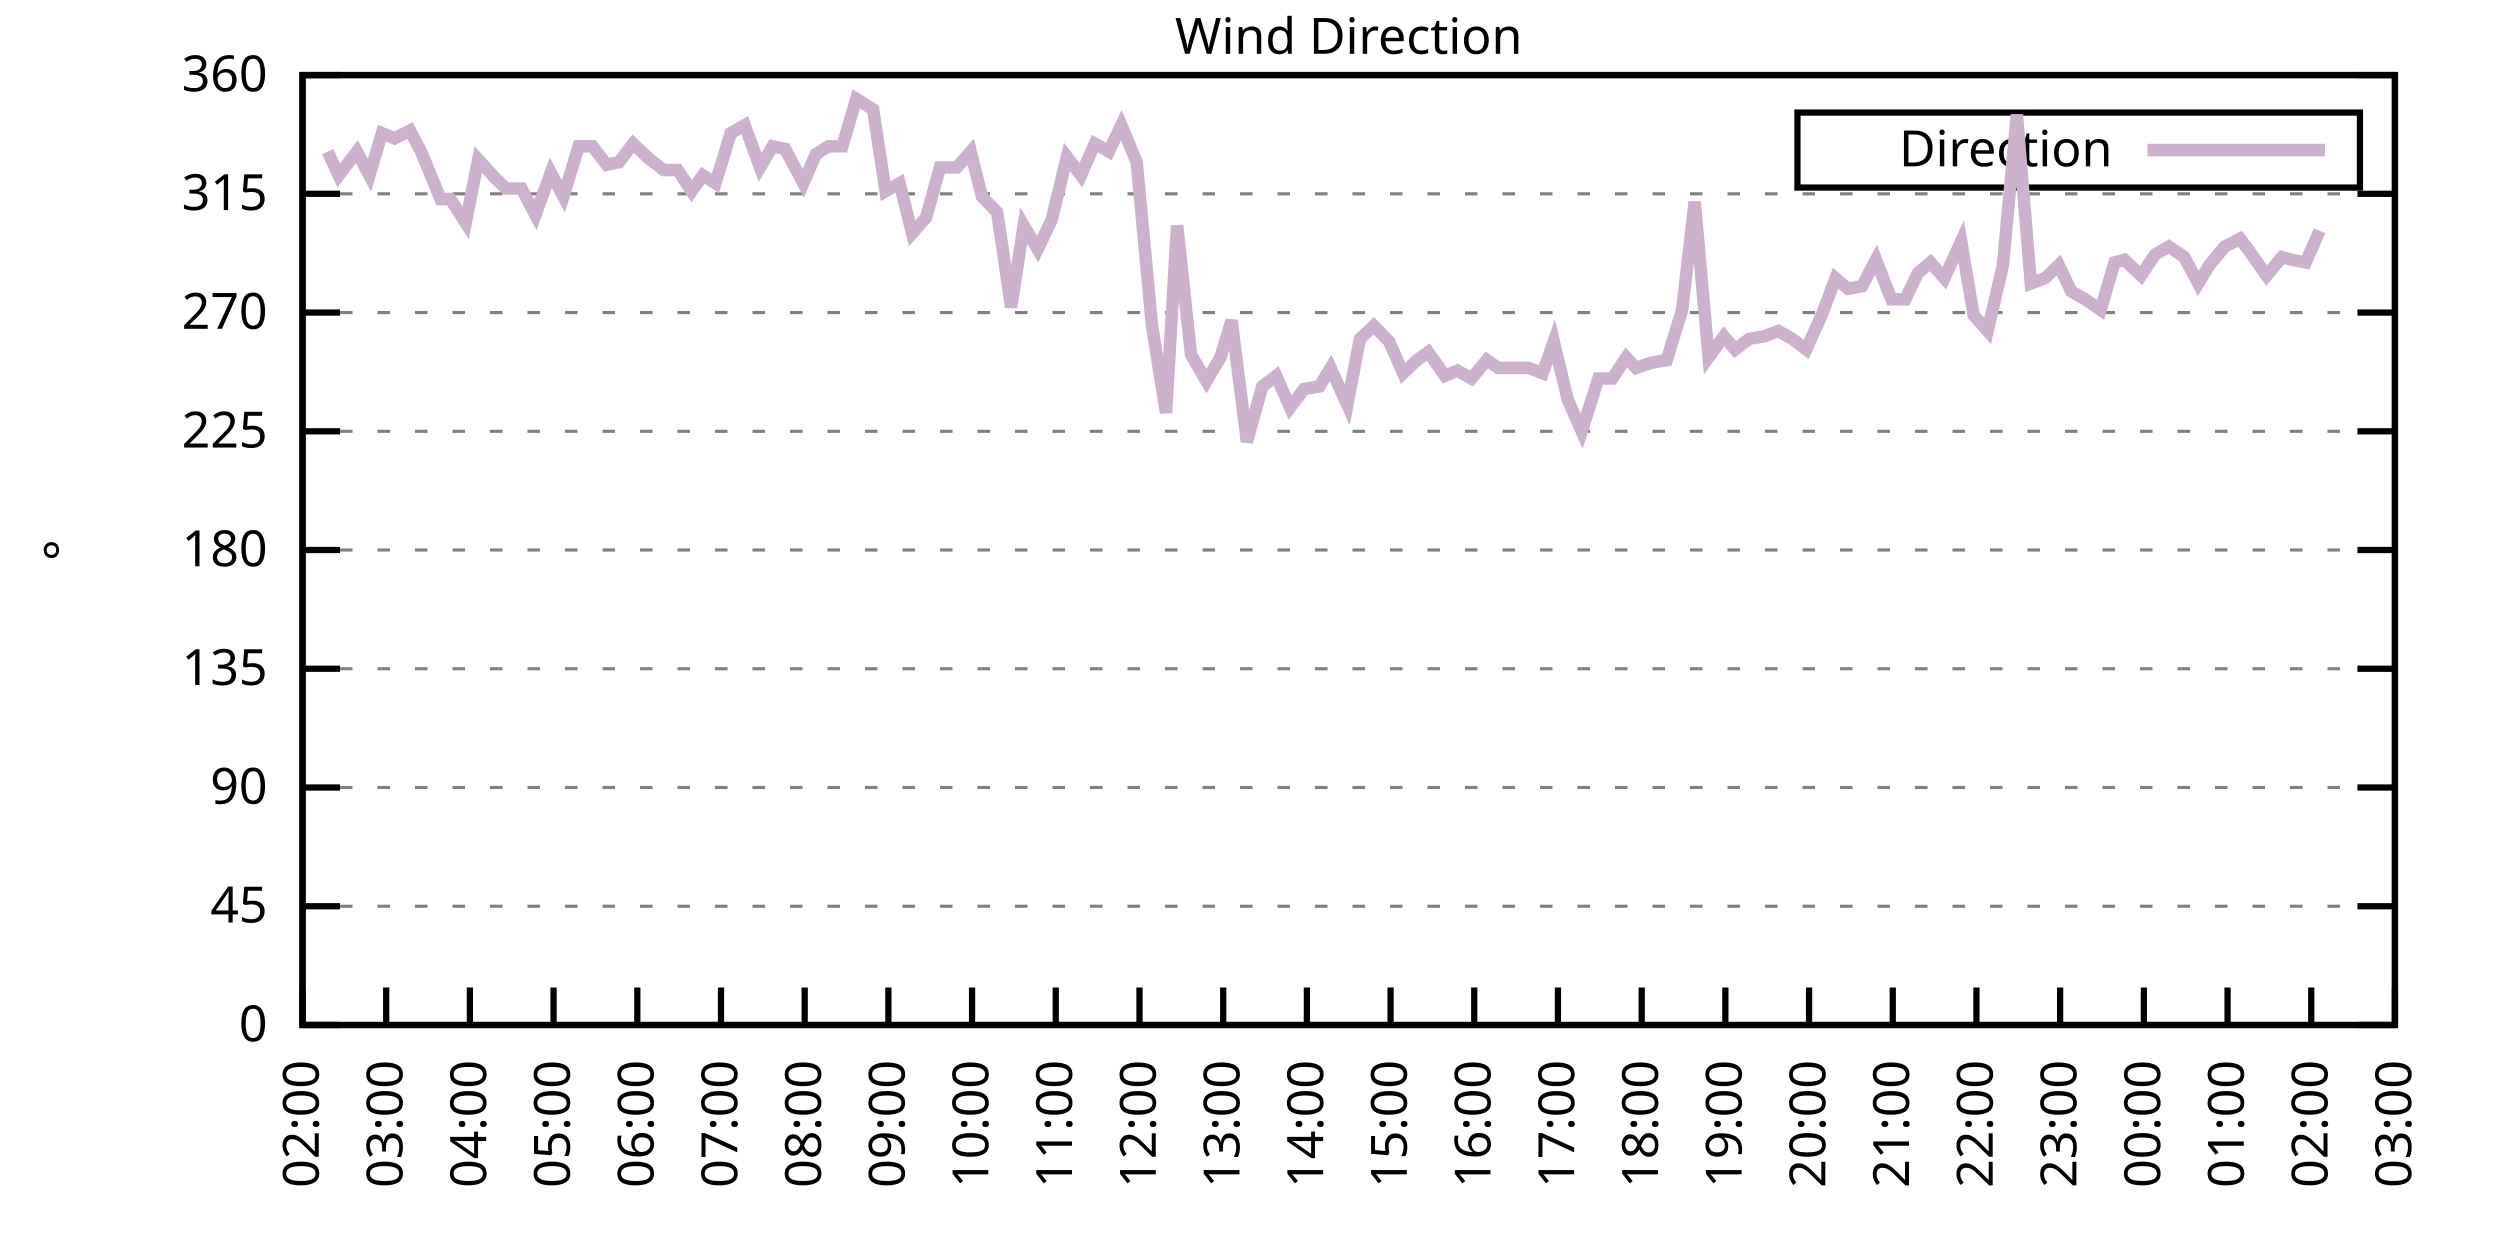
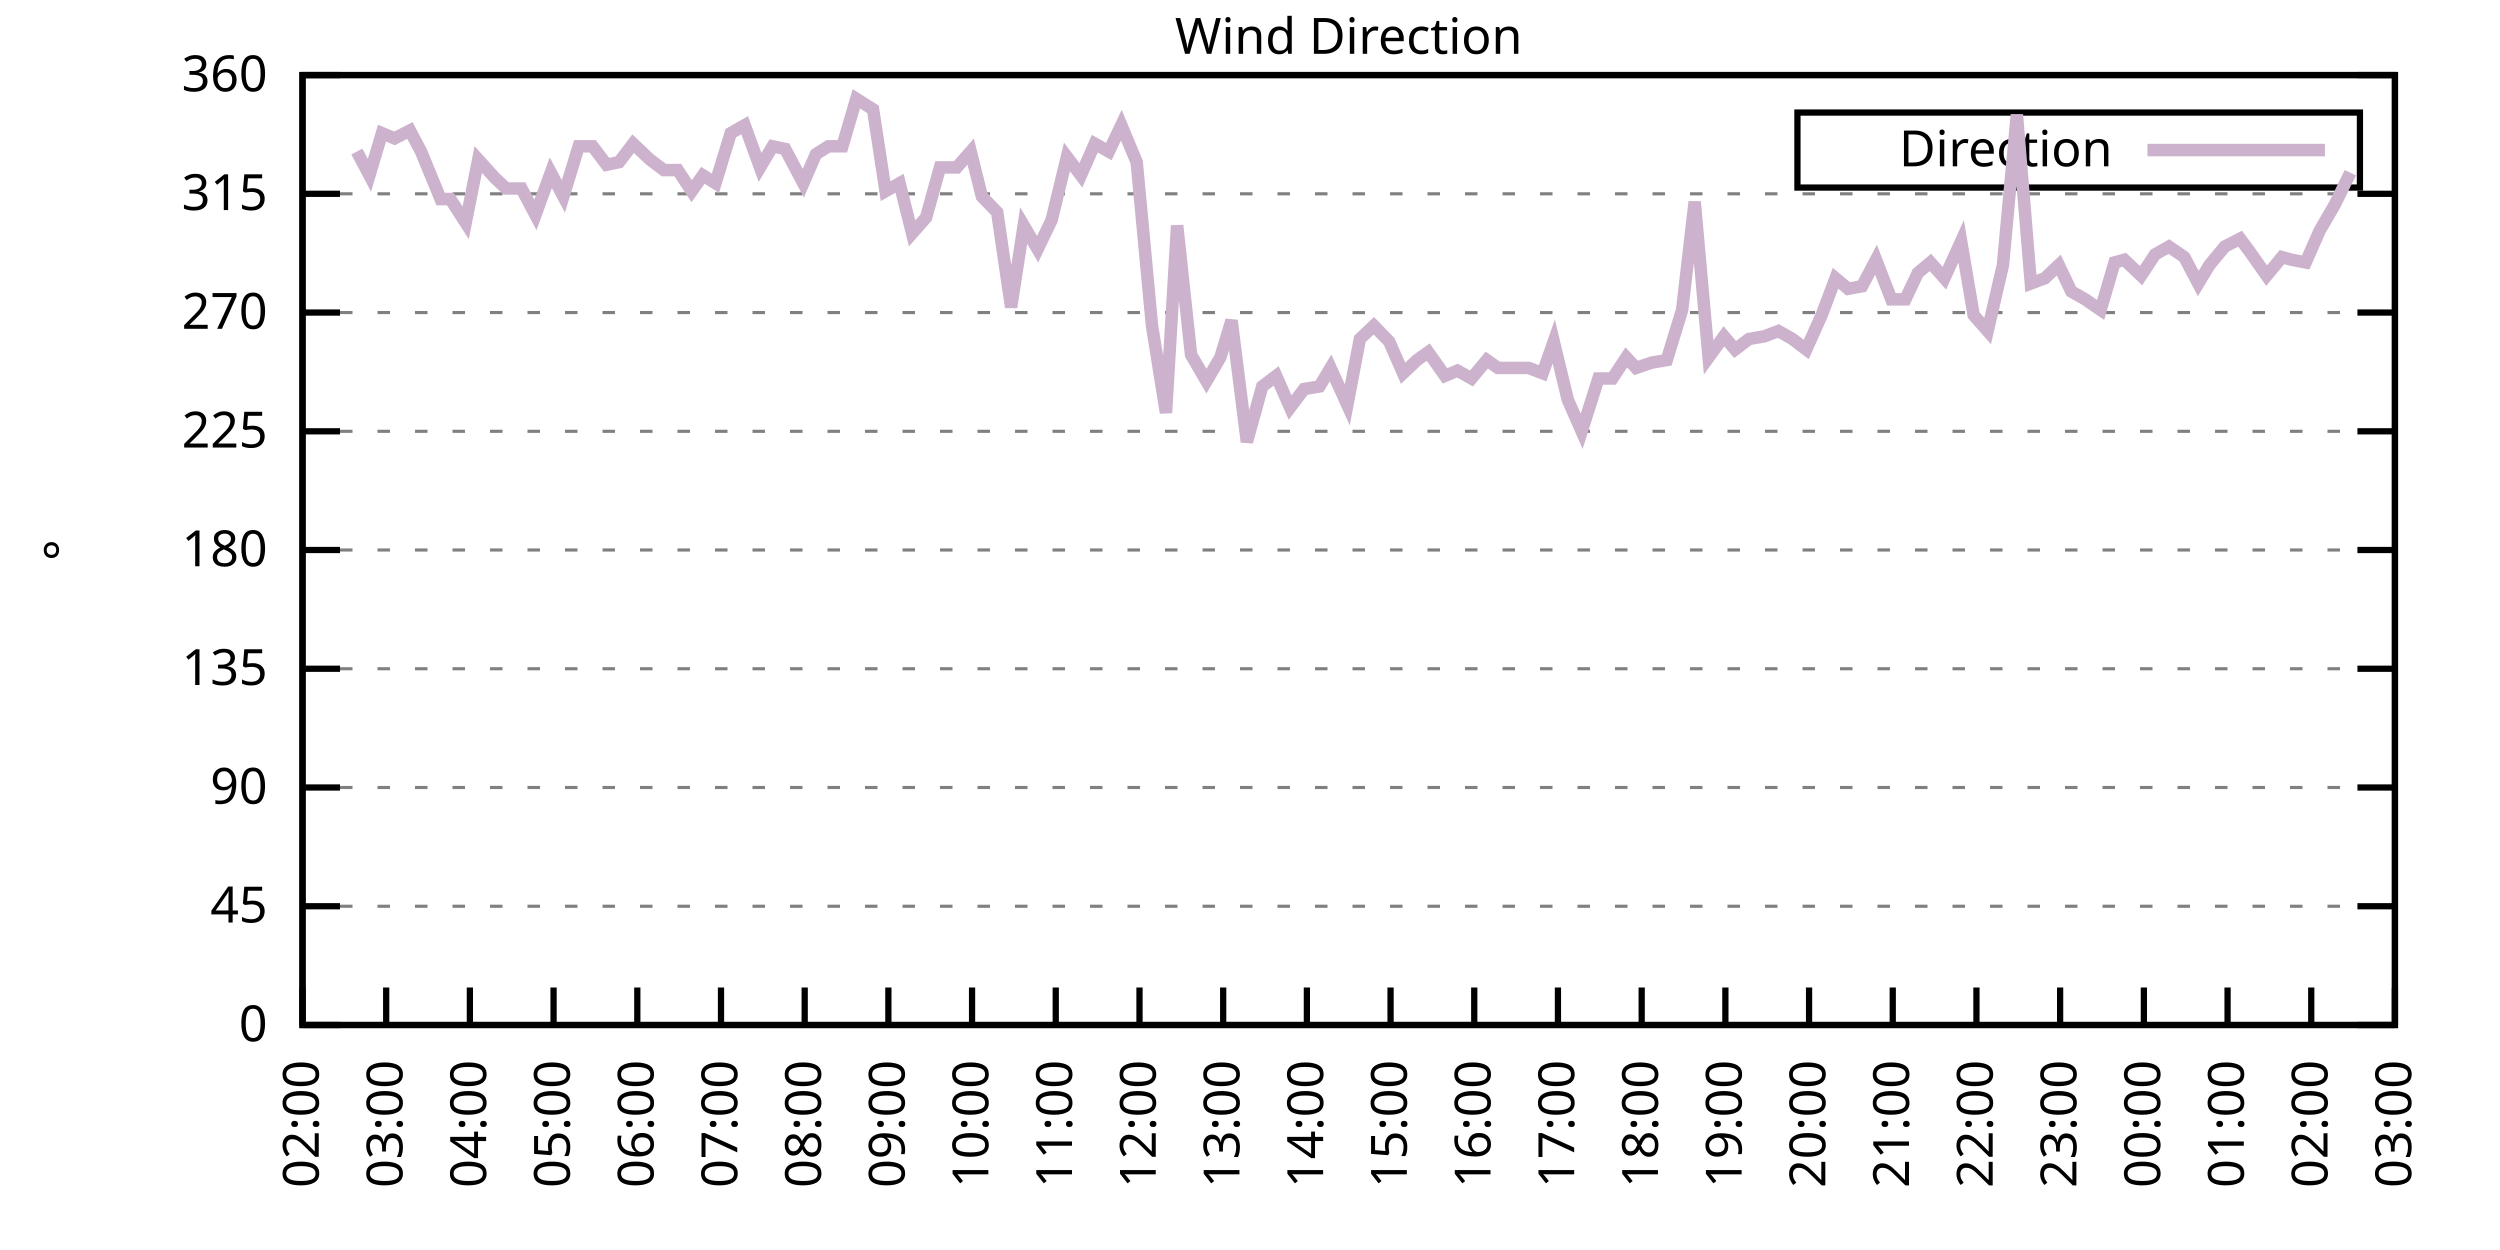
<svg xmlns="http://www.w3.org/2000/svg" xmlns:xlink="http://www.w3.org/1999/xlink" width="400" height="200" viewBox="0 0 400 200">
  <g id="gnuplot_canvas">
    <rect x="0" y="0" width="400" height="200" fill="none" />
    <defs>
      <circle id="gpDot" r="0.5" stroke-width="0.5" stroke="currentColor" />
      <path id="gpPt0" stroke-width="0.333" stroke="currentColor" d="M-1,0 h2 M0,-1 v2" />
      <path id="gpPt1" stroke-width="0.333" stroke="currentColor" d="M-1,-1 L1,1 M1,-1 L-1,1" />
      <path id="gpPt2" stroke-width="0.333" stroke="currentColor" d="M-1,0 L1,0 M0,-1 L0,1 M-1,-1 L1,1 M-1,1 L1,-1" />
      <rect id="gpPt3" stroke-width="0.333" stroke="currentColor" x="-1" y="-1" width="2" height="2" />
      <rect id="gpPt4" stroke-width="0.333" stroke="currentColor" fill="currentColor" x="-1" y="-1" width="2" height="2" />
      <circle id="gpPt5" stroke-width="0.333" stroke="currentColor" cx="0" cy="0" r="1" />
      <use xlink:href="#gpPt5" id="gpPt6" fill="currentColor" stroke="none" />
      <path id="gpPt7" stroke-width="0.333" stroke="currentColor" d="M0,-1.33 L-1.33,0.67 L1.33,0.67 z" />
      <use xlink:href="#gpPt7" id="gpPt8" fill="currentColor" stroke="none" />
      <use xlink:href="#gpPt7" id="gpPt9" stroke="currentColor" transform="rotate(180)" />
      <use xlink:href="#gpPt9" id="gpPt10" fill="currentColor" stroke="none" />
      <use xlink:href="#gpPt3" id="gpPt11" stroke="currentColor" transform="rotate(45)" />
      <use xlink:href="#gpPt11" id="gpPt12" fill="currentColor" stroke="none" />
      <path id="gpPt13" stroke-width="0.333" stroke="currentColor" d="M0,1.330 L1.265,0.411 L0.782,-1.067 L-0.782,-1.076 L-1.265,0.411 z" />
      <use xlink:href="#gpPt13" id="gpPt14" fill="currentColor" stroke="none" />
      <filter id="textbox" filterUnits="objectBoundingBox" x="0" y="0" height="1" width="1">
        <feFlood flood-color="white" flood-opacity="1" result="bgnd" />
        <feComposite in="SourceGraphic" in2="bgnd" operator="atop" />
      </filter>
      <filter id="greybox" filterUnits="objectBoundingBox" x="0" y="0" height="1" width="1">
        <feFlood flood-color="lightgrey" flood-opacity="1" result="grey" />
        <feComposite in="SourceGraphic" in2="grey" operator="atop" />
      </filter>
    </defs>
    <g fill="none" color="white" stroke="currentColor" stroke-width="1.00" stroke-linecap="butt" stroke-linejoin="miter">
</g>
    <g fill="none" color="black" stroke="currentColor" stroke-width="1.00" stroke-linecap="butt" stroke-linejoin="miter">
      <g stroke="none" shape-rendering="crispEdges">
        <polygon fill="rgb(255, 255, 255)" points="48.40,164.00 383.18,164.00 383.18,12.02 48.40,12.02 " />
      </g>
    </g>
    <g fill="none" color="black" stroke="currentColor" stroke-width="1.00" stroke-linecap="butt" stroke-linejoin="miter">
</g>
    <g fill="none" color="black" stroke="black" stroke-width="0.50" stroke-linecap="butt" stroke-linejoin="miter">
</g>
    <g fill="none" color="gray" stroke="currentColor" stroke-width="0.50" stroke-linecap="butt" stroke-linejoin="miter">
      <path stroke="gray" stroke-dasharray="2,4" class="gridline" d="M48.40,164.00 L383.19,164.00  " />
    </g>
    <g fill="none" color="gray" stroke="gray" stroke-width="1.00" stroke-linecap="butt" stroke-linejoin="miter">
</g>
    <g fill="none" color="black" stroke="currentColor" stroke-width="1.00" stroke-linecap="butt" stroke-linejoin="miter">
      <path stroke="black" d="M48.40,164.00 L54.40,164.00 M383.19,164.00 L377.19,164.00  " />
      <g transform="translate(42.80,166.60)" stroke="none" fill="black" font-family="Sans" font-size="8.00" text-anchor="end">
        <text>
          <tspan font-family="Sans"> 0</tspan>
        </text>
      </g>
    </g>
    <g fill="none" color="black" stroke="currentColor" stroke-width="1.00" stroke-linecap="butt" stroke-linejoin="miter">
</g>
    <g fill="none" color="black" stroke="black" stroke-width="0.50" stroke-linecap="butt" stroke-linejoin="miter">
</g>
    <g fill="none" color="gray" stroke="currentColor" stroke-width="0.50" stroke-linecap="butt" stroke-linejoin="miter">
      <path stroke="gray" stroke-dasharray="2,4" class="gridline" d="M48.40,145.00 L383.19,145.00  " />
    </g>
    <g fill="none" color="gray" stroke="gray" stroke-width="1.00" stroke-linecap="butt" stroke-linejoin="miter">
</g>
    <g fill="none" color="black" stroke="currentColor" stroke-width="1.00" stroke-linecap="butt" stroke-linejoin="miter">
      <path stroke="black" d="M48.40,145.00 L54.40,145.00 M383.19,145.00 L377.19,145.00  " />
      <g transform="translate(42.80,147.60)" stroke="none" fill="black" font-family="Sans" font-size="8.00" text-anchor="end">
        <text>
          <tspan font-family="Sans"> 45</tspan>
        </text>
      </g>
    </g>
    <g fill="none" color="black" stroke="currentColor" stroke-width="1.00" stroke-linecap="butt" stroke-linejoin="miter">
</g>
    <g fill="none" color="black" stroke="black" stroke-width="0.50" stroke-linecap="butt" stroke-linejoin="miter">
</g>
    <g fill="none" color="gray" stroke="currentColor" stroke-width="0.50" stroke-linecap="butt" stroke-linejoin="miter">
      <path stroke="gray" stroke-dasharray="2,4" class="gridline" d="M48.40,126.00 L383.19,126.00  " />
    </g>
    <g fill="none" color="gray" stroke="gray" stroke-width="1.00" stroke-linecap="butt" stroke-linejoin="miter">
</g>
    <g fill="none" color="black" stroke="currentColor" stroke-width="1.00" stroke-linecap="butt" stroke-linejoin="miter">
      <path stroke="black" d="M48.40,126.00 L54.40,126.00 M383.19,126.00 L377.19,126.00  " />
      <g transform="translate(42.80,128.60)" stroke="none" fill="black" font-family="Sans" font-size="8.00" text-anchor="end">
        <text>
          <tspan font-family="Sans"> 90</tspan>
        </text>
      </g>
    </g>
    <g fill="none" color="black" stroke="currentColor" stroke-width="1.00" stroke-linecap="butt" stroke-linejoin="miter">
</g>
    <g fill="none" color="black" stroke="black" stroke-width="0.50" stroke-linecap="butt" stroke-linejoin="miter">
</g>
    <g fill="none" color="gray" stroke="currentColor" stroke-width="0.50" stroke-linecap="butt" stroke-linejoin="miter">
      <path stroke="gray" stroke-dasharray="2,4" class="gridline" d="M48.40,107.00 L383.19,107.00  " />
    </g>
    <g fill="none" color="gray" stroke="gray" stroke-width="1.00" stroke-linecap="butt" stroke-linejoin="miter">
</g>
    <g fill="none" color="black" stroke="currentColor" stroke-width="1.00" stroke-linecap="butt" stroke-linejoin="miter">
      <path stroke="black" d="M48.40,107.00 L54.40,107.00 M383.19,107.00 L377.19,107.00  " />
      <g transform="translate(42.80,109.60)" stroke="none" fill="black" font-family="Sans" font-size="8.00" text-anchor="end">
        <text>
          <tspan font-family="Sans"> 135</tspan>
        </text>
      </g>
    </g>
    <g fill="none" color="black" stroke="currentColor" stroke-width="1.00" stroke-linecap="butt" stroke-linejoin="miter">
</g>
    <g fill="none" color="black" stroke="black" stroke-width="0.50" stroke-linecap="butt" stroke-linejoin="miter">
</g>
    <g fill="none" color="gray" stroke="currentColor" stroke-width="0.50" stroke-linecap="butt" stroke-linejoin="miter">
      <path stroke="gray" stroke-dasharray="2,4" class="gridline" d="M48.40,88.00 L383.19,88.00  " />
    </g>
    <g fill="none" color="gray" stroke="gray" stroke-width="1.00" stroke-linecap="butt" stroke-linejoin="miter">
</g>
    <g fill="none" color="black" stroke="currentColor" stroke-width="1.00" stroke-linecap="butt" stroke-linejoin="miter">
      <path stroke="black" d="M48.40,88.00 L54.40,88.00 M383.19,88.00 L377.19,88.00  " />
      <g transform="translate(42.80,90.60)" stroke="none" fill="black" font-family="Sans" font-size="8.00" text-anchor="end">
        <text>
          <tspan font-family="Sans"> 180</tspan>
        </text>
      </g>
    </g>
    <g fill="none" color="black" stroke="currentColor" stroke-width="1.00" stroke-linecap="butt" stroke-linejoin="miter">
</g>
    <g fill="none" color="black" stroke="black" stroke-width="0.50" stroke-linecap="butt" stroke-linejoin="miter">
</g>
    <g fill="none" color="gray" stroke="currentColor" stroke-width="0.50" stroke-linecap="butt" stroke-linejoin="miter">
      <path stroke="gray" stroke-dasharray="2,4" class="gridline" d="M48.40,69.01 L383.19,69.01  " />
    </g>
    <g fill="none" color="gray" stroke="gray" stroke-width="1.00" stroke-linecap="butt" stroke-linejoin="miter">
</g>
    <g fill="none" color="black" stroke="currentColor" stroke-width="1.00" stroke-linecap="butt" stroke-linejoin="miter">
      <path stroke="black" d="M48.40,69.01 L54.40,69.01 M383.19,69.01 L377.19,69.01  " />
      <g transform="translate(42.80,71.61)" stroke="none" fill="black" font-family="Sans" font-size="8.00" text-anchor="end">
        <text>
          <tspan font-family="Sans"> 225</tspan>
        </text>
      </g>
    </g>
    <g fill="none" color="black" stroke="currentColor" stroke-width="1.00" stroke-linecap="butt" stroke-linejoin="miter">
</g>
    <g fill="none" color="black" stroke="black" stroke-width="0.50" stroke-linecap="butt" stroke-linejoin="miter">
</g>
    <g fill="none" color="gray" stroke="currentColor" stroke-width="0.50" stroke-linecap="butt" stroke-linejoin="miter">
      <path stroke="gray" stroke-dasharray="2,4" class="gridline" d="M48.40,50.01 L383.19,50.01  " />
    </g>
    <g fill="none" color="gray" stroke="gray" stroke-width="1.00" stroke-linecap="butt" stroke-linejoin="miter">
</g>
    <g fill="none" color="black" stroke="currentColor" stroke-width="1.00" stroke-linecap="butt" stroke-linejoin="miter">
      <path stroke="black" d="M48.40,50.01 L54.40,50.01 M383.19,50.01 L377.19,50.01  " />
      <g transform="translate(42.80,52.61)" stroke="none" fill="black" font-family="Sans" font-size="8.00" text-anchor="end">
        <text>
          <tspan font-family="Sans"> 270</tspan>
        </text>
      </g>
    </g>
    <g fill="none" color="black" stroke="currentColor" stroke-width="1.00" stroke-linecap="butt" stroke-linejoin="miter">
</g>
    <g fill="none" color="black" stroke="black" stroke-width="0.50" stroke-linecap="butt" stroke-linejoin="miter">
</g>
    <g fill="none" color="gray" stroke="currentColor" stroke-width="0.50" stroke-linecap="butt" stroke-linejoin="miter">
      <path stroke="gray" stroke-dasharray="2,4" class="gridline" d="M48.40,31.01 L383.19,31.01  " />
    </g>
    <g fill="none" color="gray" stroke="gray" stroke-width="1.00" stroke-linecap="butt" stroke-linejoin="miter">
</g>
    <g fill="none" color="black" stroke="currentColor" stroke-width="1.00" stroke-linecap="butt" stroke-linejoin="miter">
      <path stroke="black" d="M48.40,31.01 L54.40,31.01 M383.19,31.01 L377.19,31.01  " />
      <g transform="translate(42.80,33.61)" stroke="none" fill="black" font-family="Sans" font-size="8.00" text-anchor="end">
        <text>
          <tspan font-family="Sans"> 315</tspan>
        </text>
      </g>
    </g>
    <g fill="none" color="black" stroke="currentColor" stroke-width="1.00" stroke-linecap="butt" stroke-linejoin="miter">
</g>
    <g fill="none" color="black" stroke="black" stroke-width="0.50" stroke-linecap="butt" stroke-linejoin="miter">
</g>
    <g fill="none" color="gray" stroke="currentColor" stroke-width="0.50" stroke-linecap="butt" stroke-linejoin="miter">
      <path stroke="gray" stroke-dasharray="2,4" class="gridline" d="M48.40,12.01 L383.19,12.01  " />
    </g>
    <g fill="none" color="gray" stroke="gray" stroke-width="1.00" stroke-linecap="butt" stroke-linejoin="miter">
</g>
    <g fill="none" color="black" stroke="currentColor" stroke-width="1.00" stroke-linecap="butt" stroke-linejoin="miter">
      <path stroke="black" d="M48.40,12.01 L54.40,12.01 M383.19,12.01 L377.19,12.01  " />
      <g transform="translate(42.80,14.61)" stroke="none" fill="black" font-family="Sans" font-size="8.00" text-anchor="end">
        <text>
          <tspan font-family="Sans"> 360</tspan>
        </text>
      </g>
    </g>
    <g fill="none" color="black" stroke="currentColor" stroke-width="1.00" stroke-linecap="butt" stroke-linejoin="miter">
      <path stroke="black" d="M48.40,164.00 L48.40,158.00  " />
      <g transform="translate(51.00,169.60) rotate(270.00)" stroke="none" fill="black" font-family="Sans" font-size="8.00" text-anchor="end">
        <text>
          <tspan font-family="Sans">02:00</tspan>
        </text>
      </g>
    </g>
    <g fill="none" color="black" stroke="currentColor" stroke-width="1.00" stroke-linecap="butt" stroke-linejoin="miter">
      <path stroke="black" d="M61.79,164.00 L61.79,158.00  " />
      <g transform="translate(64.39,169.60) rotate(270.00)" stroke="none" fill="black" font-family="Sans" font-size="8.00" text-anchor="end">
        <text>
          <tspan font-family="Sans">03:00</tspan>
        </text>
      </g>
    </g>
    <g fill="none" color="black" stroke="currentColor" stroke-width="1.00" stroke-linecap="butt" stroke-linejoin="miter">
      <path stroke="black" d="M75.18,164.00 L75.18,158.00  " />
      <g transform="translate(77.78,169.60) rotate(270.00)" stroke="none" fill="black" font-family="Sans" font-size="8.00" text-anchor="end">
        <text>
          <tspan font-family="Sans">04:00</tspan>
        </text>
      </g>
    </g>
    <g fill="none" color="black" stroke="currentColor" stroke-width="1.00" stroke-linecap="butt" stroke-linejoin="miter">
      <path stroke="black" d="M88.57,164.00 L88.57,158.00  " />
      <g transform="translate(91.17,169.60) rotate(270.00)" stroke="none" fill="black" font-family="Sans" font-size="8.00" text-anchor="end">
        <text>
          <tspan font-family="Sans">05:00</tspan>
        </text>
      </g>
    </g>
    <g fill="none" color="black" stroke="currentColor" stroke-width="1.00" stroke-linecap="butt" stroke-linejoin="miter">
      <path stroke="black" d="M101.97,164.00 L101.97,158.00  " />
      <g transform="translate(104.57,169.60) rotate(270.00)" stroke="none" fill="black" font-family="Sans" font-size="8.00" text-anchor="end">
        <text>
          <tspan font-family="Sans">06:00</tspan>
        </text>
      </g>
    </g>
    <g fill="none" color="black" stroke="currentColor" stroke-width="1.00" stroke-linecap="butt" stroke-linejoin="miter">
      <path stroke="black" d="M115.36,164.00 L115.36,158.00  " />
      <g transform="translate(117.96,169.60) rotate(270.00)" stroke="none" fill="black" font-family="Sans" font-size="8.00" text-anchor="end">
        <text>
          <tspan font-family="Sans">07:00</tspan>
        </text>
      </g>
    </g>
    <g fill="none" color="black" stroke="currentColor" stroke-width="1.00" stroke-linecap="butt" stroke-linejoin="miter">
      <path stroke="black" d="M128.75,164.00 L128.75,158.00  " />
      <g transform="translate(131.35,169.60) rotate(270.00)" stroke="none" fill="black" font-family="Sans" font-size="8.00" text-anchor="end">
        <text>
          <tspan font-family="Sans">08:00</tspan>
        </text>
      </g>
    </g>
    <g fill="none" color="black" stroke="currentColor" stroke-width="1.00" stroke-linecap="butt" stroke-linejoin="miter">
      <path stroke="black" d="M142.14,164.00 L142.14,158.00  " />
      <g transform="translate(144.74,169.60) rotate(270.00)" stroke="none" fill="black" font-family="Sans" font-size="8.00" text-anchor="end">
        <text>
          <tspan font-family="Sans">09:00</tspan>
        </text>
      </g>
    </g>
    <g fill="none" color="black" stroke="currentColor" stroke-width="1.00" stroke-linecap="butt" stroke-linejoin="miter">
      <path stroke="black" d="M155.53,164.00 L155.53,158.00  " />
      <g transform="translate(158.13,169.60) rotate(270.00)" stroke="none" fill="black" font-family="Sans" font-size="8.00" text-anchor="end">
        <text>
          <tspan font-family="Sans">10:00</tspan>
        </text>
      </g>
    </g>
    <g fill="none" color="black" stroke="currentColor" stroke-width="1.00" stroke-linecap="butt" stroke-linejoin="miter">
      <path stroke="black" d="M168.92,164.00 L168.92,158.00  " />
      <g transform="translate(171.52,169.60) rotate(270.00)" stroke="none" fill="black" font-family="Sans" font-size="8.00" text-anchor="end">
        <text>
          <tspan font-family="Sans">11:00</tspan>
        </text>
      </g>
    </g>
    <g fill="none" color="black" stroke="currentColor" stroke-width="1.00" stroke-linecap="butt" stroke-linejoin="miter">
      <path stroke="black" d="M182.32,164.00 L182.32,158.00  " />
      <g transform="translate(184.92,169.60) rotate(270.00)" stroke="none" fill="black" font-family="Sans" font-size="8.00" text-anchor="end">
        <text>
          <tspan font-family="Sans">12:00</tspan>
        </text>
      </g>
    </g>
    <g fill="none" color="black" stroke="currentColor" stroke-width="1.00" stroke-linecap="butt" stroke-linejoin="miter">
      <path stroke="black" d="M195.71,164.00 L195.71,158.00  " />
      <g transform="translate(198.31,169.60) rotate(270.00)" stroke="none" fill="black" font-family="Sans" font-size="8.00" text-anchor="end">
        <text>
          <tspan font-family="Sans">13:00</tspan>
        </text>
      </g>
    </g>
    <g fill="none" color="black" stroke="currentColor" stroke-width="1.00" stroke-linecap="butt" stroke-linejoin="miter">
      <path stroke="black" d="M209.10,164.00 L209.10,158.00  " />
      <g transform="translate(211.70,169.60) rotate(270.00)" stroke="none" fill="black" font-family="Sans" font-size="8.00" text-anchor="end">
        <text>
          <tspan font-family="Sans">14:00</tspan>
        </text>
      </g>
    </g>
    <g fill="none" color="black" stroke="currentColor" stroke-width="1.00" stroke-linecap="butt" stroke-linejoin="miter">
      <path stroke="black" d="M222.49,164.00 L222.49,158.00  " />
      <g transform="translate(225.09,169.60) rotate(270.00)" stroke="none" fill="black" font-family="Sans" font-size="8.00" text-anchor="end">
        <text>
          <tspan font-family="Sans">15:00</tspan>
        </text>
      </g>
    </g>
    <g fill="none" color="black" stroke="currentColor" stroke-width="1.00" stroke-linecap="butt" stroke-linejoin="miter">
      <path stroke="black" d="M235.88,164.00 L235.88,158.00  " />
      <g transform="translate(238.48,169.60) rotate(270.00)" stroke="none" fill="black" font-family="Sans" font-size="8.00" text-anchor="end">
        <text>
          <tspan font-family="Sans">16:00</tspan>
        </text>
      </g>
    </g>
    <g fill="none" color="black" stroke="currentColor" stroke-width="1.00" stroke-linecap="butt" stroke-linejoin="miter">
      <path stroke="black" d="M249.27,164.00 L249.27,158.00  " />
      <g transform="translate(251.87,169.60) rotate(270.00)" stroke="none" fill="black" font-family="Sans" font-size="8.00" text-anchor="end">
        <text>
          <tspan font-family="Sans">17:00</tspan>
        </text>
      </g>
    </g>
    <g fill="none" color="black" stroke="currentColor" stroke-width="1.00" stroke-linecap="butt" stroke-linejoin="miter">
      <path stroke="black" d="M262.67,164.00 L262.67,158.00  " />
      <g transform="translate(265.27,169.60) rotate(270.00)" stroke="none" fill="black" font-family="Sans" font-size="8.00" text-anchor="end">
        <text>
          <tspan font-family="Sans">18:00</tspan>
        </text>
      </g>
    </g>
    <g fill="none" color="black" stroke="currentColor" stroke-width="1.00" stroke-linecap="butt" stroke-linejoin="miter">
      <path stroke="black" d="M276.06,164.00 L276.06,158.00  " />
      <g transform="translate(278.66,169.60) rotate(270.00)" stroke="none" fill="black" font-family="Sans" font-size="8.00" text-anchor="end">
        <text>
          <tspan font-family="Sans">19:00</tspan>
        </text>
      </g>
    </g>
    <g fill="none" color="black" stroke="currentColor" stroke-width="1.00" stroke-linecap="butt" stroke-linejoin="miter">
      <path stroke="black" d="M289.45,164.00 L289.45,158.00  " />
      <g transform="translate(292.05,169.60) rotate(270.00)" stroke="none" fill="black" font-family="Sans" font-size="8.00" text-anchor="end">
        <text>
          <tspan font-family="Sans">20:00</tspan>
        </text>
      </g>
    </g>
    <g fill="none" color="black" stroke="currentColor" stroke-width="1.00" stroke-linecap="butt" stroke-linejoin="miter">
      <path stroke="black" d="M302.84,164.00 L302.84,158.00  " />
      <g transform="translate(305.44,169.60) rotate(270.00)" stroke="none" fill="black" font-family="Sans" font-size="8.00" text-anchor="end">
        <text>
          <tspan font-family="Sans">21:00</tspan>
        </text>
      </g>
    </g>
    <g fill="none" color="black" stroke="currentColor" stroke-width="1.00" stroke-linecap="butt" stroke-linejoin="miter">
      <path stroke="black" d="M316.23,164.00 L316.23,158.00  " />
      <g transform="translate(318.83,169.60) rotate(270.00)" stroke="none" fill="black" font-family="Sans" font-size="8.00" text-anchor="end">
        <text>
          <tspan font-family="Sans">22:00</tspan>
        </text>
      </g>
    </g>
    <g fill="none" color="black" stroke="currentColor" stroke-width="1.00" stroke-linecap="butt" stroke-linejoin="miter">
      <path stroke="black" d="M329.62,164.00 L329.62,158.00  " />
      <g transform="translate(332.22,169.60) rotate(270.00)" stroke="none" fill="black" font-family="Sans" font-size="8.00" text-anchor="end">
        <text>
          <tspan font-family="Sans">23:00</tspan>
        </text>
      </g>
    </g>
    <g fill="none" color="black" stroke="currentColor" stroke-width="1.00" stroke-linecap="butt" stroke-linejoin="miter">
      <path stroke="black" d="M343.02,164.00 L343.02,158.00  " />
      <g transform="translate(345.62,169.60) rotate(270.00)" stroke="none" fill="black" font-family="Sans" font-size="8.00" text-anchor="end">
        <text>
          <tspan font-family="Sans">00:00</tspan>
        </text>
      </g>
    </g>
    <g fill="none" color="black" stroke="currentColor" stroke-width="1.00" stroke-linecap="butt" stroke-linejoin="miter">
      <path stroke="black" d="M356.41,164.00 L356.41,158.00  " />
      <g transform="translate(359.01,169.60) rotate(270.00)" stroke="none" fill="black" font-family="Sans" font-size="8.00" text-anchor="end">
        <text>
          <tspan font-family="Sans">01:00</tspan>
        </text>
      </g>
    </g>
    <g fill="none" color="black" stroke="currentColor" stroke-width="1.00" stroke-linecap="butt" stroke-linejoin="miter">
      <path stroke="black" d="M369.80,164.00 L369.80,158.00  " />
      <g transform="translate(372.40,169.60) rotate(270.00)" stroke="none" fill="black" font-family="Sans" font-size="8.00" text-anchor="end">
        <text>
          <tspan font-family="Sans">02:00</tspan>
        </text>
      </g>
    </g>
    <g fill="none" color="black" stroke="currentColor" stroke-width="1.00" stroke-linecap="butt" stroke-linejoin="miter">
      <path stroke="black" d="M383.19,164.00 L383.19,158.00  " />
      <g transform="translate(385.79,169.60) rotate(270.00)" stroke="none" fill="black" font-family="Sans" font-size="8.00" text-anchor="end">
        <text>
          <tspan font-family="Sans">03:00</tspan>
        </text>
      </g>
    </g>
    <g fill="none" color="black" stroke="currentColor" stroke-width="1.00" stroke-linecap="butt" stroke-linejoin="miter">
</g>
    <g fill="none" color="black" stroke="currentColor" stroke-width="1.00" stroke-linecap="butt" stroke-linejoin="miter">
      <path stroke="black" d="M48.40,12.01 L48.40,164.00 L383.19,164.00 L383.19,12.01 L48.40,12.01 Z  " />
    </g>
    <g fill="none" color="black" stroke="currentColor" stroke-width="1.00" stroke-linecap="butt" stroke-linejoin="miter">
</g>
    <g fill="none" color="black" stroke="currentColor" stroke-width="1.00" stroke-linecap="butt" stroke-linejoin="miter">
      <path stroke="black" d="M287.59,30.01 L287.59,18.01 L377.59,18.01 L377.59,30.01 L287.59,30.01 Z  " />
    </g>
    <g id="Wind_direction_plot_1">
      <g fill="none" color="white" stroke="black" stroke-width="2.00" stroke-linecap="butt" stroke-linejoin="miter">
</g>
      <g fill="none" color="black" stroke="currentColor" stroke-width="2.00" stroke-linecap="butt" stroke-linejoin="miter">
        <g transform="translate(337.99,26.61)" stroke="none" fill="black" font-family="Sans" font-size="8.00" text-anchor="end">
          <text>
            <tspan font-family="Sans">Direction</tspan>
          </text>
        </g>
      </g>
      <g fill="none" color="black" stroke="currentColor" stroke-width="2.00" stroke-linecap="butt" stroke-linejoin="miter">
-         <path stroke="rgb(204, 178, 204)" d="M343.59,24.01 L371.99,24.01 M52.42,24.25 L54.20,28.05 L57.10,24.25 L59.11,28.05 L61.12,21.30 L63.13,22.14   L65.59,20.88 L67.37,24.25 L70.50,31.85 L72.06,31.85 L74.51,35.65 L76.52,25.52 L79.20,28.48 L80.99,30.16   L83.44,30.16 L85.67,34.39 L88.13,27.63 L90.14,31.43 L92.59,23.41 L94.82,23.41 L97.06,26.36 L99.06,25.94   L101.30,22.99 L103.98,25.52 L106.21,27.21 L108.44,27.21 L110.67,30.59 L112.46,28.05 L114.47,29.32 L116.92,21.30   L119.15,20.03 L121.61,26.79 L123.62,23.41 L125.62,23.83 L128.53,29.32 L130.54,24.68 L132.54,23.41 L134.78,23.41   L137.01,15.81 L139.69,17.50 L141.69,30.59 L143.93,29.32 L145.94,37.34 L148.17,34.81 L150.40,26.79 L153.08,26.79   L155.31,24.25 L157.10,31.43 L159.55,33.96 L161.78,49.16 L163.79,36.08 L166.02,39.87 L168.25,35.23 L170.71,25.10   L172.94,28.05 L175.17,22.99 L177.41,24.25 L179.41,20.03 L181.87,25.94 L184.32,52.12 L186.56,66.05 L188.34,36.08   L190.57,56.76 L193.03,60.98 L195.26,57.18 L197.05,51.27 L199.50,70.70 L201.96,61.83 L204.19,60.14 L206.42,65.21   L208.65,62.25 L211.11,61.83 L212.89,58.87 L215.57,64.78 L217.58,54.23 L219.81,52.12 L222.27,54.65 L224.50,59.72   L226.73,57.61 L228.52,56.34 L231.20,60.14 L233.20,59.30 L235.44,60.56 L237.89,57.61 L239.68,58.87 L242.13,58.87   L244.59,58.87 L246.82,59.72 L248.60,54.65 L250.84,63.94 L253.07,69.01 L255.75,60.56 L257.98,60.56 L260.21,57.18   L261.77,58.87 L264.23,58.03 L266.68,57.61 L269.14,49.59 L271.15,32.28 L273.38,57.18 L275.83,53.81 L277.62,55.92   L279.85,54.23 L282.31,53.81 L284.54,52.96 L286.77,54.23 L289.00,55.92 L291.46,50.43 L293.69,44.52 L295.70,46.21   L297.93,45.79 L300.16,41.56 L302.62,47.90 L304.85,47.90 L306.86,43.67 L308.87,41.99 L311.10,44.52 L313.78,38.61   L315.79,50.43 L318.02,52.96 L320.47,42.41 L322.70,18.34 L324.94,45.36 L327.17,44.52 L329.40,42.41 L331.41,46.63   L333.64,47.90 L336.10,49.59 L338.33,41.99 L339.89,41.56 L342.57,44.10 L344.80,40.72 L347.03,39.45 L349.49,41.14   L351.72,45.36 L353.51,42.41 L355.96,39.45 L358.42,38.19 L359.98,40.30 L362.66,44.10 L365.11,41.14 L366.67,41.56   L368.91,41.99 L371.14,36.92  " />
+         <path stroke="rgb(204, 178, 204)" d="M343.59,24.01 L371.99,24.01 M57.10,24.25 L59.11,28.05 L61.12,21.30 L63.13,22.14 L65.59,20.88 L67.37,24.25   L70.50,31.85 L72.06,31.85 L74.51,35.65 L76.52,25.52 L79.20,28.48 L80.99,30.16 L83.44,30.16 L85.67,34.39   L88.13,27.63 L90.14,31.43 L92.59,23.41 L94.82,23.41 L97.06,26.36 L99.06,25.94 L101.30,22.99 L103.98,25.52   L106.21,27.21 L108.44,27.21 L110.67,30.59 L112.46,28.05 L114.47,29.32 L116.92,21.30 L119.15,20.03 L121.61,26.79   L123.62,23.41 L125.62,23.83 L128.53,29.32 L130.54,24.68 L132.54,23.41 L134.78,23.41 L137.01,15.81 L139.69,17.50   L141.69,30.59 L143.93,29.32 L145.94,37.34 L148.17,34.81 L150.40,26.79 L153.08,26.79 L155.31,24.25 L157.10,31.43   L159.55,33.96 L161.78,49.16 L163.79,36.08 L166.02,39.87 L168.25,35.23 L170.71,25.10 L172.94,28.05 L175.17,22.99   L177.41,24.25 L179.41,20.03 L181.87,25.94 L184.32,52.12 L186.56,66.05 L188.34,36.08 L190.57,56.76 L193.03,60.98   L195.26,57.18 L197.05,51.27 L199.50,70.70 L201.96,61.83 L204.19,60.14 L206.42,65.21 L208.65,62.25 L211.11,61.83   L212.89,58.87 L215.57,64.78 L217.58,54.23 L219.81,52.12 L222.27,54.65 L224.50,59.72 L226.73,57.61 L228.52,56.34   L231.20,60.14 L233.20,59.30 L235.44,60.56 L237.89,57.61 L239.68,58.87 L242.13,58.87 L244.59,58.87 L246.82,59.72   L248.60,54.65 L250.84,63.94 L253.07,69.01 L255.75,60.56 L257.98,60.56 L260.21,57.18 L261.77,58.87 L264.23,58.03   L266.68,57.61 L269.14,49.59 L271.15,32.28 L273.38,57.18 L275.83,53.81 L277.62,55.92 L279.85,54.23 L282.31,53.81   L284.54,52.96 L286.77,54.23 L289.00,55.92 L291.46,50.43 L293.69,44.52 L295.70,46.21 L297.93,45.79 L300.16,41.56   L302.62,47.90 L304.85,47.90 L306.86,43.67 L308.87,41.99 L311.10,44.52 L313.78,38.61 L315.79,50.43 L318.02,52.96   L320.47,42.41 L322.70,18.34 L324.94,45.36 L327.17,44.52 L329.40,42.41 L331.41,46.63 L333.64,47.90 L336.10,49.59   L338.33,41.99 L339.89,41.56 L342.57,44.10 L344.80,40.72 L347.03,39.45 L349.49,41.14 L351.72,45.36 L353.51,42.41   L355.96,39.45 L358.42,38.19 L359.98,40.30 L362.66,44.10 L365.11,41.14 L366.67,41.56 L368.91,41.99 L371.14,36.92   L373.59,32.70 L376.05,27.63  " />
      </g>
    </g>
    <g fill="none" color="black" stroke="currentColor" stroke-width="2.00" stroke-linecap="butt" stroke-linejoin="miter">
</g>
    <g fill="none" color="black" stroke="black" stroke-width="1.00" stroke-linecap="butt" stroke-linejoin="miter">
</g>
    <g fill="none" color="black" stroke="currentColor" stroke-width="1.00" stroke-linecap="butt" stroke-linejoin="miter">
      <path stroke="black" d="M48.40,12.01 L48.40,164.00 L383.19,164.00 L383.19,12.01 L48.40,12.01 Z  " />
      <g transform="translate(12.80,88.01) rotate(270.00)" stroke="none" fill="black" font-family="Sans" font-size="8.00" text-anchor="middle">
        <text>
          <tspan font-family="Sans">°</tspan>
        </text>
      </g>
    </g>
    <g fill="none" color="black" stroke="currentColor" stroke-width="1.00" stroke-linecap="butt" stroke-linejoin="miter">
</g>
    <g fill="none" color="black" stroke="currentColor" stroke-width="1.00" stroke-linecap="butt" stroke-linejoin="miter">
      <g transform="translate(215.79,8.61)" stroke="none" fill="black" font-family="Sans" font-size="8.00" text-anchor="middle">
        <text>
          <tspan font-family="Sans">Wind Direction</tspan>
        </text>
      </g>
    </g>
    <g fill="none" color="black" stroke="currentColor" stroke-width="1.00" stroke-linecap="butt" stroke-linejoin="miter">
</g>
  </g>
</svg>
